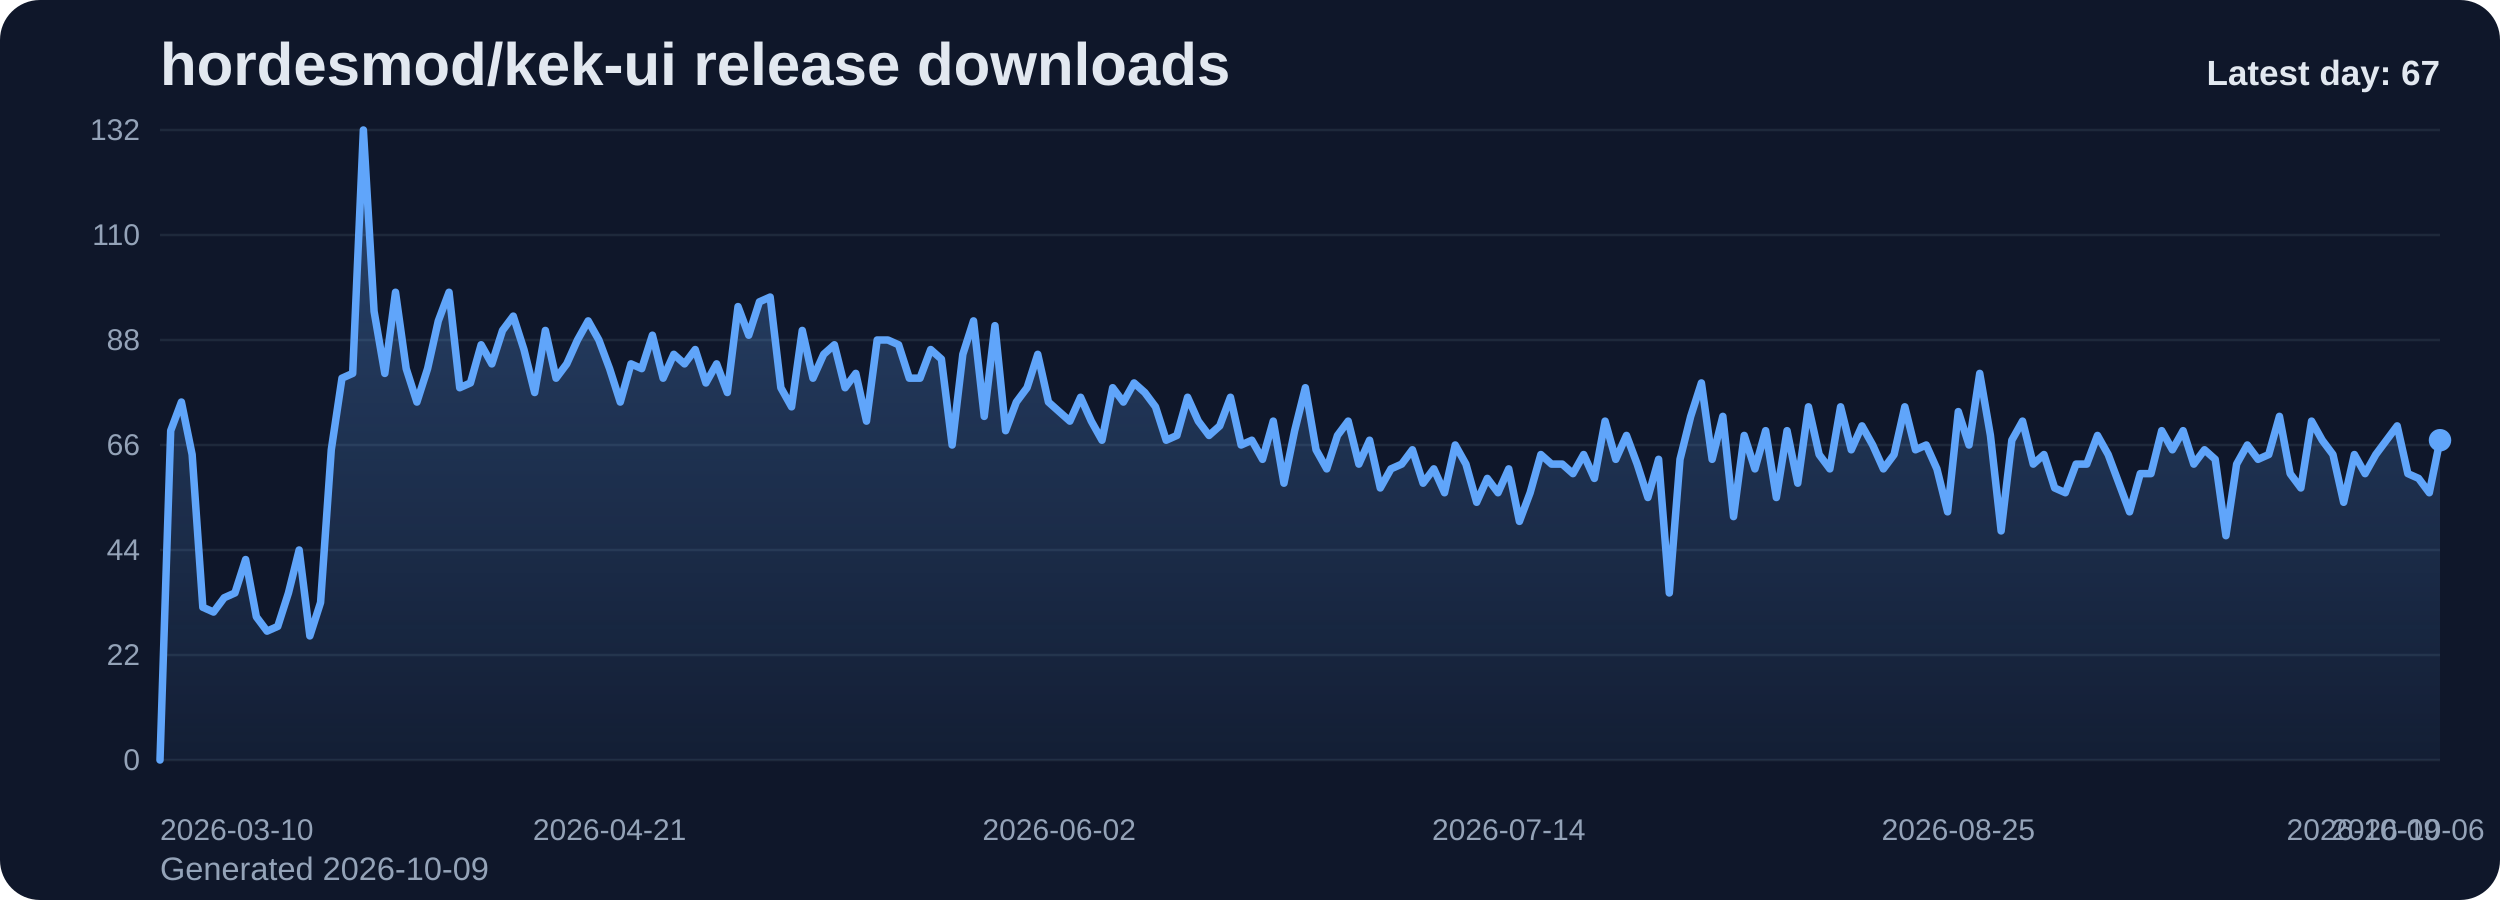
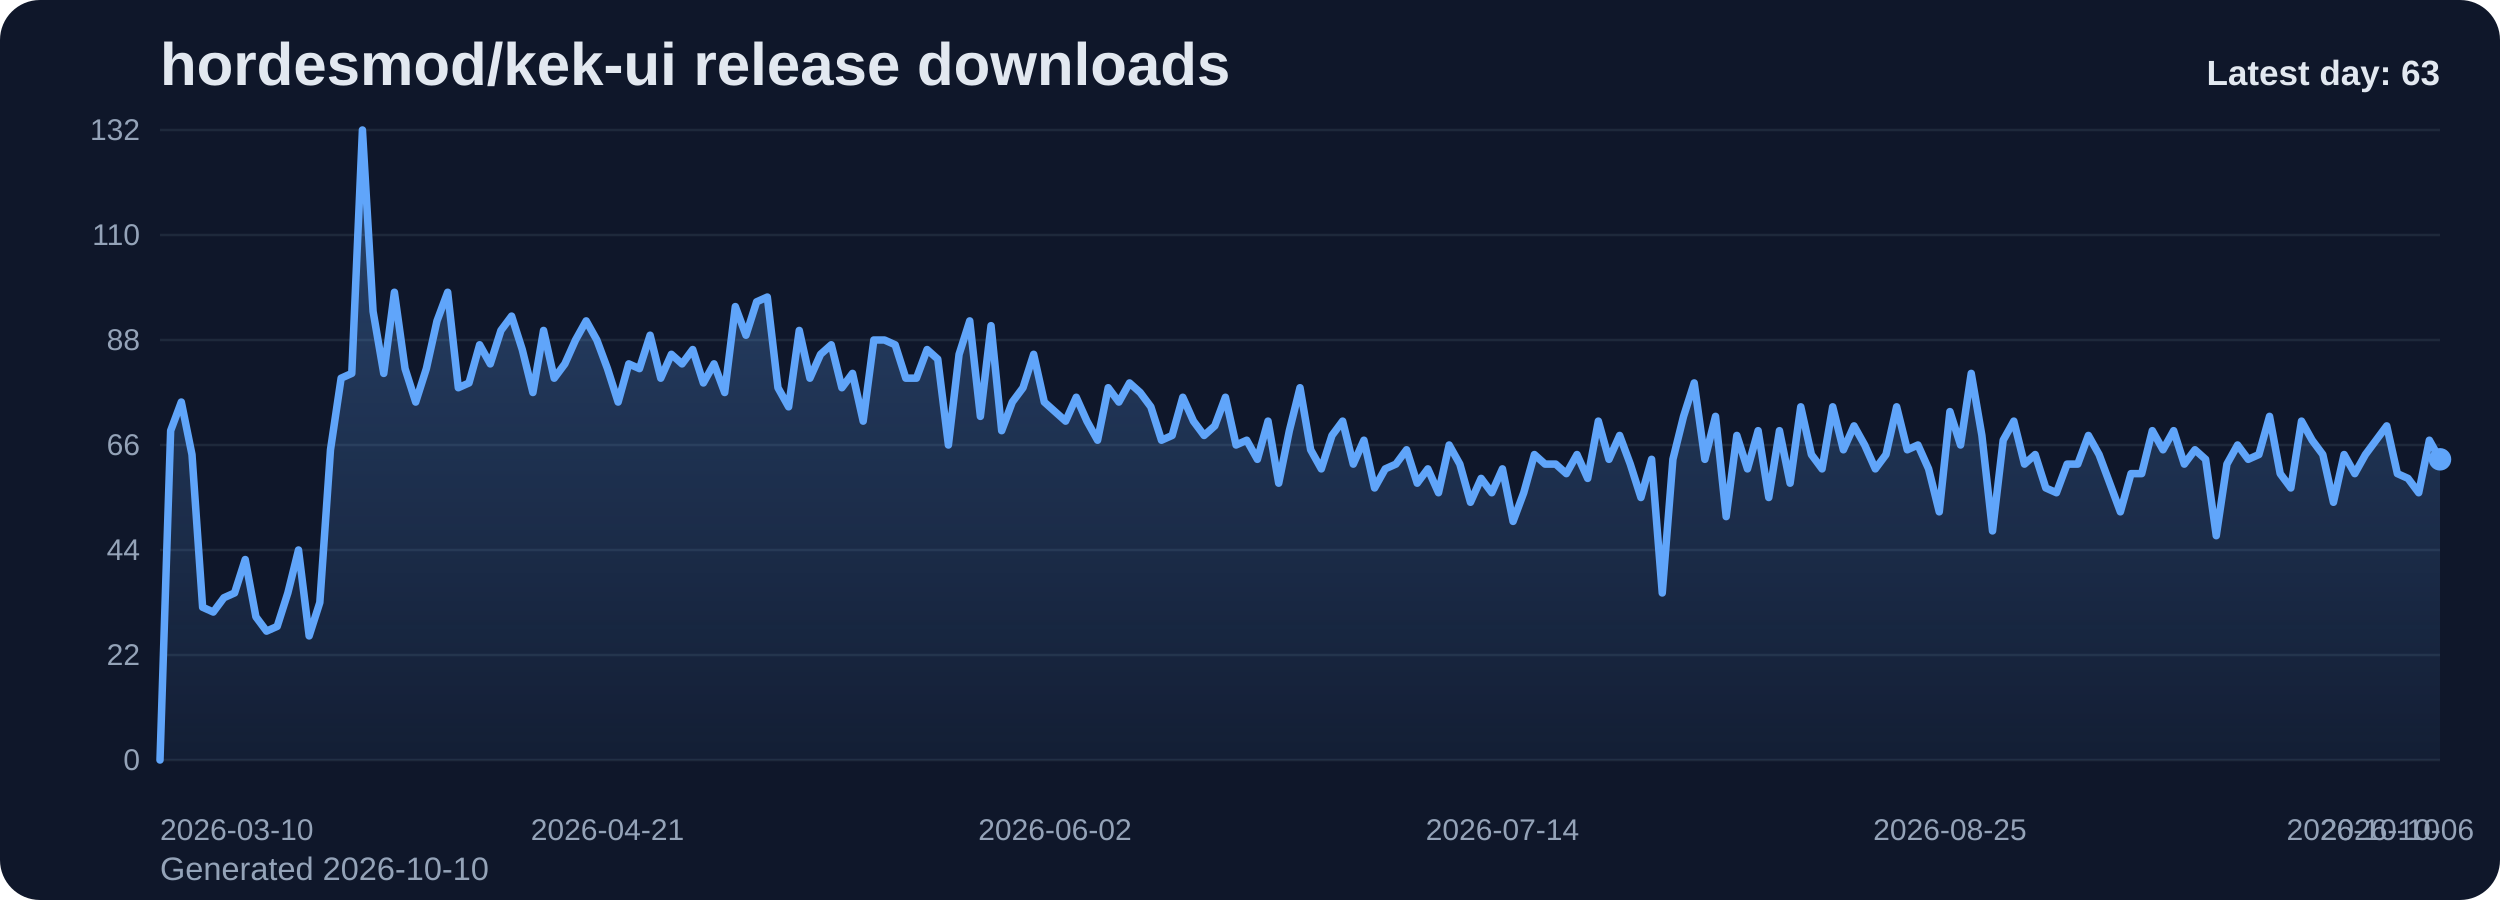
<svg xmlns="http://www.w3.org/2000/svg" viewBox="0 0 1000 360" role="img" aria-label="hordesmod/kek-ui release downloads chart">
  <defs>
    <linearGradient id="fill-daily-slate" x1="0" y1="0" x2="0" y2="1">
      <stop offset="0%" stop-color="#60a5fa" stop-opacity="0.32" />
      <stop offset="100%" stop-color="#60a5fa" stop-opacity="0.05" />
    </linearGradient>
    <style>
      .bg { fill: #0f172a; }
      .title { font: 700 24px Arial, sans-serif; fill: #e2e8f0; }
      .sub { font: 400 13px Arial, sans-serif; fill: #94a3b8; }
      .grid { stroke: #1e293b; stroke-width: 1; }
      .axis { font: 400 12px Arial, sans-serif; fill: #94a3b8; }
      .line { fill: none; stroke: #60a5fa; stroke-width: 3; stroke-linecap: round; stroke-linejoin: round; }
      .dot { fill: #60a5fa; }
      .value { font: 600 11px Arial, sans-serif; fill: #cbd5e1; }
      .latest { font: 700 14px Arial, sans-serif; fill: #e2e8f0; }
    </style>
  </defs>
  <rect class="bg" x="0" y="0" width="1000" height="360" rx="16" />
  <text class="title" x="64" y="34">hordesmod/kek-ui release downloads</text>
-   <text class="sub" x="64" y="352">Generated 2026-10-09</text>
+   <text class="sub" x="64" y="352">Generated 2026-10-10</text>
  <line x1="64" y1="52.00" x2="976" y2="52.00" class="grid" />
  <text x="56" y="56.00" text-anchor="end" class="axis">132</text>
  <line x1="64" y1="94.00" x2="976" y2="94.00" class="grid" />
  <text x="56" y="98.00" text-anchor="end" class="axis">110</text>
  <line x1="64" y1="136.00" x2="976" y2="136.00" class="grid" />
  <text x="56" y="140.00" text-anchor="end" class="axis">88</text>
  <line x1="64" y1="178.00" x2="976" y2="178.00" class="grid" />
  <text x="56" y="182.00" text-anchor="end" class="axis">66</text>
  <line x1="64" y1="220.00" x2="976" y2="220.00" class="grid" />
  <text x="56" y="224.00" text-anchor="end" class="axis">44</text>
  <line x1="64" y1="262.00" x2="976" y2="262.00" class="grid" />
  <text x="56" y="266.00" text-anchor="end" class="axis">22</text>
  <line x1="64" y1="304.00" x2="976" y2="304.00" class="grid" />
  <text x="56" y="308.00" text-anchor="end" class="axis">0</text>
-   <path d="M 64.00 304 L 64.00 304.00 L 68.28 172.27 L 72.56 160.82 L 76.85 181.82 L 81.13 242.91 L 85.41 244.82 L 89.69 239.09 L 93.97 237.18 L 98.25 223.82 L 102.54 246.73 L 106.82 252.45 L 111.10 250.55 L 115.38 237.18 L 119.66 220.00 L 123.94 254.36 L 128.23 241.00 L 132.51 179.91 L 136.79 151.27 L 141.07 149.36 L 145.35 52.00 L 149.63 124.55 L 153.92 149.36 L 158.20 116.91 L 162.48 147.45 L 166.76 160.82 L 171.04 147.45 L 175.32 128.36 L 179.61 116.91 L 183.89 155.09 L 188.17 153.18 L 192.45 137.91 L 196.73 145.55 L 201.01 132.18 L 205.30 126.45 L 209.58 139.82 L 213.86 157.00 L 218.14 132.18 L 222.42 151.27 L 226.70 145.55 L 230.99 136.00 L 235.27 128.36 L 239.55 136.00 L 243.83 147.45 L 248.11 160.82 L 252.39 145.55 L 256.68 147.45 L 260.96 134.09 L 265.24 151.27 L 269.52 141.73 L 273.80 145.55 L 278.08 139.82 L 282.37 153.18 L 286.65 145.55 L 290.93 157.00 L 295.21 122.64 L 299.49 134.09 L 303.77 120.73 L 308.06 118.82 L 312.34 155.09 L 316.62 162.73 L 320.90 132.18 L 325.18 151.27 L 329.46 141.73 L 333.75 137.91 L 338.03 155.09 L 342.31 149.36 L 346.59 168.45 L 350.87 136.00 L 355.15 136.00 L 359.44 137.91 L 363.72 151.27 L 368.00 151.27 L 372.28 139.82 L 376.56 143.64 L 380.85 178.00 L 385.13 141.73 L 389.41 128.36 L 393.69 166.55 L 397.97 130.27 L 402.25 172.27 L 406.54 160.82 L 410.82 155.09 L 415.10 141.73 L 419.38 160.82 L 423.66 164.64 L 427.94 168.45 L 432.23 158.91 L 436.51 168.45 L 440.79 176.09 L 445.07 155.09 L 449.35 160.82 L 453.63 153.18 L 457.92 157.00 L 462.20 162.73 L 466.48 176.09 L 470.76 174.18 L 475.04 158.91 L 479.32 168.45 L 483.61 174.18 L 487.89 170.36 L 492.17 158.91 L 496.45 178.00 L 500.73 176.09 L 505.01 183.73 L 509.30 168.45 L 513.58 193.27 L 517.86 172.27 L 522.14 155.09 L 526.42 179.91 L 530.70 187.55 L 534.99 174.18 L 539.27 168.45 L 543.55 185.64 L 547.83 176.09 L 552.11 195.18 L 556.39 187.55 L 560.68 185.64 L 564.96 179.91 L 569.24 193.27 L 573.52 187.55 L 577.80 197.09 L 582.08 178.00 L 586.37 185.64 L 590.65 200.91 L 594.93 191.36 L 599.21 197.09 L 603.49 187.55 L 607.77 208.55 L 612.06 197.09 L 616.34 181.82 L 620.62 185.64 L 624.90 185.64 L 629.18 189.45 L 633.46 181.82 L 637.75 191.36 L 642.03 168.45 L 646.31 183.73 L 650.59 174.18 L 654.87 185.64 L 659.15 199.00 L 663.44 183.73 L 667.72 237.18 L 672.00 183.73 L 676.28 166.55 L 680.56 153.18 L 684.85 183.73 L 689.13 166.55 L 693.41 206.64 L 697.69 174.18 L 701.97 187.55 L 706.25 172.27 L 710.54 199.00 L 714.82 172.27 L 719.10 193.27 L 723.38 162.73 L 727.66 181.82 L 731.94 187.55 L 736.23 162.73 L 740.51 179.91 L 744.79 170.36 L 749.07 178.00 L 753.35 187.55 L 757.63 181.82 L 761.92 162.73 L 766.20 179.91 L 770.48 178.00 L 774.76 187.55 L 779.04 204.73 L 783.32 164.64 L 787.61 178.00 L 791.89 149.36 L 796.17 174.18 L 800.45 212.36 L 804.73 176.09 L 809.01 168.45 L 813.30 185.64 L 817.58 181.82 L 821.86 195.18 L 826.14 197.09 L 830.42 185.64 L 834.70 185.64 L 838.99 174.18 L 843.27 181.82 L 847.55 193.27 L 851.83 204.73 L 856.11 189.45 L 860.39 189.45 L 864.68 172.27 L 868.96 179.91 L 873.24 172.27 L 877.52 185.64 L 881.80 179.91 L 886.08 183.73 L 890.37 214.27 L 894.65 185.64 L 898.93 178.00 L 903.21 183.73 L 907.49 181.82 L 911.77 166.55 L 916.06 189.45 L 920.34 195.18 L 924.62 168.45 L 928.90 176.09 L 933.18 181.82 L 937.46 200.91 L 941.75 181.82 L 946.03 189.45 L 950.31 181.82 L 954.59 176.09 L 958.87 170.36 L 963.15 189.45 L 967.44 191.36 L 971.72 197.09 L 976.00 176.09 L 976.00 304 Z" fill="url(#fill-daily-slate)" />
-   <polyline class="line" points="64.00,304.00 68.28,172.27 72.56,160.82 76.85,181.82 81.13,242.91 85.41,244.82 89.69,239.09 93.97,237.18 98.25,223.82 102.54,246.73 106.82,252.45 111.10,250.55 115.38,237.18 119.66,220.00 123.94,254.36 128.23,241.00 132.51,179.91 136.79,151.27 141.07,149.36 145.35,52.00 149.63,124.55 153.92,149.36 158.20,116.91 162.48,147.45 166.76,160.82 171.04,147.45 175.32,128.36 179.61,116.91 183.89,155.09 188.17,153.18 192.45,137.91 196.73,145.55 201.01,132.18 205.30,126.45 209.58,139.82 213.86,157.00 218.14,132.18 222.42,151.27 226.70,145.55 230.99,136.00 235.27,128.36 239.55,136.00 243.83,147.45 248.11,160.82 252.39,145.55 256.68,147.45 260.96,134.09 265.24,151.27 269.52,141.73 273.80,145.55 278.08,139.82 282.37,153.18 286.65,145.55 290.93,157.00 295.21,122.64 299.49,134.09 303.77,120.73 308.06,118.82 312.34,155.09 316.62,162.73 320.90,132.18 325.18,151.27 329.46,141.73 333.75,137.91 338.03,155.09 342.31,149.36 346.59,168.45 350.87,136.00 355.15,136.00 359.44,137.91 363.72,151.27 368.00,151.27 372.28,139.82 376.56,143.64 380.85,178.00 385.13,141.73 389.41,128.36 393.69,166.55 397.97,130.27 402.25,172.27 406.54,160.82 410.82,155.09 415.10,141.73 419.38,160.82 423.66,164.64 427.94,168.45 432.23,158.91 436.51,168.45 440.79,176.09 445.07,155.09 449.35,160.82 453.63,153.18 457.92,157.00 462.20,162.73 466.48,176.09 470.76,174.18 475.04,158.91 479.32,168.45 483.61,174.18 487.89,170.36 492.17,158.91 496.45,178.00 500.73,176.09 505.01,183.73 509.30,168.45 513.58,193.27 517.86,172.27 522.14,155.09 526.42,179.91 530.70,187.55 534.99,174.18 539.27,168.45 543.55,185.64 547.83,176.09 552.11,195.18 556.39,187.55 560.68,185.64 564.96,179.91 569.24,193.27 573.52,187.55 577.80,197.09 582.08,178.00 586.37,185.64 590.65,200.91 594.93,191.36 599.21,197.09 603.49,187.55 607.77,208.55 612.06,197.09 616.34,181.82 620.62,185.64 624.90,185.64 629.18,189.45 633.46,181.82 637.75,191.36 642.03,168.45 646.31,183.73 650.59,174.18 654.87,185.64 659.15,199.00 663.44,183.73 667.72,237.18 672.00,183.73 676.28,166.55 680.56,153.18 684.85,183.73 689.13,166.55 693.41,206.64 697.69,174.18 701.97,187.55 706.25,172.27 710.54,199.00 714.82,172.27 719.10,193.27 723.38,162.73 727.66,181.82 731.94,187.55 736.23,162.73 740.51,179.91 744.79,170.36 749.07,178.00 753.35,187.55 757.63,181.82 761.92,162.73 766.20,179.91 770.48,178.00 774.76,187.55 779.04,204.73 783.32,164.64 787.61,178.00 791.89,149.36 796.17,174.18 800.45,212.36 804.73,176.09 809.01,168.45 813.30,185.64 817.58,181.82 821.86,195.18 826.14,197.09 830.42,185.64 834.70,185.64 838.99,174.18 843.27,181.82 847.55,193.27 851.83,204.73 856.11,189.45 860.39,189.45 864.68,172.27 868.96,179.91 873.24,172.27 877.52,185.64 881.80,179.91 886.08,183.73 890.37,214.27 894.65,185.64 898.93,178.00 903.21,183.73 907.49,181.82 911.77,166.55 916.06,189.45 920.34,195.18 924.62,168.45 928.90,176.09 933.18,181.82 937.46,200.91 941.75,181.82 946.03,189.45 950.31,181.82 954.59,176.09 958.87,170.36 963.15,189.45 967.44,191.36 971.72,197.09 976.00,176.09" />
-   <circle class="dot" cx="976.00" cy="176.09" r="4.5" />
+   <path d="M 64.00 304 L 64.00 304.00 L 68.26 172.27 L 72.52 160.82 L 76.79 181.82 L 81.05 242.91 L 85.31 244.82 L 89.57 239.09 L 93.83 237.18 L 98.09 223.82 L 102.36 246.73 L 106.62 252.45 L 110.88 250.55 L 115.14 237.18 L 119.40 220.00 L 123.66 254.36 L 127.93 241.00 L 132.19 179.91 L 136.45 151.27 L 140.71 149.36 L 144.97 52.00 L 149.23 124.55 L 153.50 149.36 L 157.76 116.91 L 162.02 147.45 L 166.28 160.82 L 170.54 147.45 L 174.80 128.36 L 179.07 116.91 L 183.33 155.09 L 187.59 153.18 L 191.85 137.91 L 196.11 145.55 L 200.37 132.18 L 204.64 126.45 L 208.90 139.82 L 213.16 157.00 L 217.42 132.18 L 221.68 151.27 L 225.94 145.55 L 230.21 136.00 L 234.47 128.36 L 238.73 136.00 L 242.99 147.45 L 247.25 160.82 L 251.51 145.55 L 255.78 147.45 L 260.04 134.09 L 264.30 151.27 L 268.56 141.73 L 272.82 145.55 L 277.08 139.82 L 281.35 153.18 L 285.61 145.55 L 289.87 157.00 L 294.13 122.64 L 298.39 134.09 L 302.65 120.73 L 306.92 118.82 L 311.18 155.09 L 315.44 162.73 L 319.70 132.18 L 323.96 151.27 L 328.22 141.73 L 332.49 137.91 L 336.75 155.09 L 341.01 149.36 L 345.27 168.45 L 349.53 136.00 L 353.79 136.00 L 358.06 137.91 L 362.32 151.27 L 366.58 151.27 L 370.84 139.82 L 375.10 143.64 L 379.36 178.00 L 383.63 141.73 L 387.89 128.36 L 392.15 166.55 L 396.41 130.27 L 400.67 172.27 L 404.93 160.82 L 409.20 155.09 L 413.46 141.73 L 417.72 160.82 L 421.98 164.64 L 426.24 168.45 L 430.50 158.91 L 434.77 168.45 L 439.03 176.09 L 443.29 155.09 L 447.55 160.82 L 451.81 153.18 L 456.07 157.00 L 460.34 162.73 L 464.60 176.09 L 468.86 174.18 L 473.12 158.91 L 477.38 168.45 L 481.64 174.18 L 485.91 170.36 L 490.17 158.91 L 494.43 178.00 L 498.69 176.09 L 502.95 183.73 L 507.21 168.45 L 511.48 193.27 L 515.74 172.27 L 520.00 155.09 L 524.26 179.91 L 528.52 187.55 L 532.79 174.18 L 537.05 168.45 L 541.31 185.64 L 545.57 176.09 L 549.83 195.18 L 554.09 187.55 L 558.36 185.64 L 562.62 179.91 L 566.88 193.27 L 571.14 187.55 L 575.40 197.09 L 579.66 178.00 L 583.93 185.64 L 588.19 200.91 L 592.45 191.36 L 596.71 197.09 L 600.97 187.55 L 605.23 208.55 L 609.50 197.09 L 613.76 181.82 L 618.02 185.64 L 622.28 185.64 L 626.54 189.45 L 630.80 181.82 L 635.07 191.36 L 639.33 168.45 L 643.59 183.73 L 647.85 174.18 L 652.11 185.64 L 656.37 199.00 L 660.64 183.73 L 664.90 237.18 L 669.16 183.73 L 673.42 166.55 L 677.68 153.18 L 681.94 183.73 L 686.21 166.55 L 690.47 206.64 L 694.73 174.18 L 698.99 187.55 L 703.25 172.27 L 707.51 199.00 L 711.78 172.27 L 716.04 193.27 L 720.30 162.73 L 724.56 181.82 L 728.82 187.55 L 733.08 162.73 L 737.35 179.91 L 741.61 170.36 L 745.87 178.00 L 750.13 187.55 L 754.39 181.82 L 758.65 162.73 L 762.92 179.91 L 767.18 178.00 L 771.44 187.55 L 775.70 204.73 L 779.96 164.64 L 784.22 178.00 L 788.49 149.36 L 792.75 174.18 L 797.01 212.36 L 801.27 176.09 L 805.53 168.45 L 809.79 185.64 L 814.06 181.82 L 818.32 195.18 L 822.58 197.09 L 826.84 185.64 L 831.10 185.64 L 835.36 174.18 L 839.63 181.82 L 843.89 193.27 L 848.15 204.73 L 852.41 189.45 L 856.67 189.45 L 860.93 172.27 L 865.20 179.91 L 869.46 172.27 L 873.72 185.64 L 877.98 179.91 L 882.24 183.73 L 886.50 214.27 L 890.77 185.64 L 895.03 178.00 L 899.29 183.73 L 903.55 181.82 L 907.81 166.55 L 912.07 189.45 L 916.34 195.18 L 920.60 168.45 L 924.86 176.09 L 929.12 181.82 L 933.38 200.91 L 937.64 181.82 L 941.91 189.45 L 946.17 181.82 L 950.43 176.09 L 954.69 170.36 L 958.95 189.45 L 963.21 191.36 L 967.48 197.09 L 971.74 176.09 L 976.00 183.73 L 976.00 304 Z" fill="url(#fill-daily-slate)" />
+   <polyline class="line" points="64.00,304.00 68.26,172.27 72.52,160.82 76.79,181.82 81.05,242.91 85.31,244.82 89.57,239.09 93.83,237.18 98.09,223.82 102.36,246.73 106.62,252.45 110.88,250.55 115.14,237.18 119.40,220.00 123.66,254.36 127.93,241.00 132.19,179.91 136.45,151.27 140.71,149.36 144.97,52.00 149.23,124.55 153.50,149.36 157.76,116.91 162.02,147.45 166.28,160.82 170.54,147.45 174.80,128.36 179.07,116.91 183.33,155.09 187.59,153.18 191.85,137.91 196.11,145.55 200.37,132.18 204.64,126.45 208.90,139.82 213.16,157.00 217.42,132.18 221.68,151.27 225.94,145.55 230.21,136.00 234.47,128.36 238.73,136.00 242.99,147.45 247.25,160.82 251.51,145.55 255.78,147.45 260.04,134.09 264.30,151.27 268.56,141.73 272.82,145.55 277.08,139.82 281.35,153.18 285.61,145.55 289.87,157.00 294.13,122.64 298.39,134.09 302.65,120.73 306.92,118.82 311.18,155.09 315.44,162.73 319.70,132.18 323.96,151.27 328.22,141.73 332.49,137.91 336.75,155.09 341.01,149.36 345.27,168.45 349.53,136.00 353.79,136.00 358.06,137.91 362.32,151.27 366.58,151.27 370.84,139.82 375.10,143.64 379.36,178.00 383.63,141.73 387.89,128.36 392.15,166.55 396.41,130.27 400.67,172.27 404.93,160.82 409.20,155.09 413.46,141.73 417.72,160.82 421.98,164.64 426.24,168.45 430.50,158.91 434.77,168.45 439.03,176.09 443.29,155.09 447.55,160.82 451.81,153.18 456.07,157.00 460.34,162.73 464.60,176.09 468.86,174.18 473.12,158.91 477.38,168.45 481.64,174.18 485.91,170.36 490.17,158.91 494.43,178.00 498.69,176.09 502.95,183.73 507.21,168.45 511.48,193.27 515.74,172.27 520.00,155.09 524.26,179.91 528.52,187.55 532.79,174.18 537.05,168.45 541.31,185.64 545.57,176.09 549.83,195.18 554.09,187.55 558.36,185.64 562.62,179.91 566.88,193.27 571.14,187.55 575.40,197.09 579.66,178.00 583.93,185.64 588.19,200.91 592.45,191.36 596.71,197.09 600.97,187.55 605.23,208.55 609.50,197.09 613.76,181.82 618.02,185.64 622.28,185.64 626.54,189.45 630.80,181.82 635.07,191.36 639.33,168.45 643.59,183.73 647.85,174.18 652.11,185.64 656.37,199.00 660.64,183.73 664.90,237.18 669.16,183.73 673.42,166.55 677.68,153.18 681.94,183.73 686.21,166.55 690.47,206.64 694.73,174.18 698.99,187.55 703.25,172.27 707.51,199.00 711.78,172.27 716.04,193.27 720.30,162.73 724.56,181.82 728.82,187.55 733.08,162.73 737.35,179.91 741.61,170.36 745.87,178.00 750.13,187.55 754.39,181.82 758.65,162.73 762.92,179.91 767.18,178.00 771.44,187.55 775.70,204.73 779.96,164.64 784.22,178.00 788.49,149.36 792.75,174.18 797.01,212.36 801.27,176.09 805.53,168.45 809.79,185.64 814.06,181.82 818.32,195.18 822.58,197.09 826.84,185.64 831.10,185.64 835.36,174.18 839.63,181.82 843.89,193.27 848.15,204.73 852.41,189.45 856.67,189.45 860.93,172.27 865.20,179.91 869.46,172.27 873.72,185.64 877.98,179.91 882.24,183.73 886.50,214.27 890.77,185.64 895.03,178.00 899.29,183.73 903.55,181.82 907.81,166.55 912.07,189.45 916.34,195.18 920.60,168.45 924.86,176.09 929.12,181.82 933.38,200.91 937.64,181.82 941.91,189.45 946.17,181.82 950.43,176.09 954.69,170.36 958.95,189.45 963.21,191.36 967.48,197.09 971.74,176.09 976.00,183.73" />
+   <circle class="dot" cx="976.00" cy="183.73" r="4.5" />
  <text class="axis" x="64.00" y="336" text-anchor="start">2026-03-10</text>
-   <text class="axis" x="243.83" y="336" text-anchor="middle">2026-04-21</text>
-   <text class="axis" x="423.66" y="336" text-anchor="middle">2026-06-02</text>
-   <text class="axis" x="603.49" y="336" text-anchor="middle">2026-07-14</text>
-   <text class="axis" x="783.32" y="336" text-anchor="middle">2026-08-25</text>
-   <text class="axis" x="963.15" y="336" text-anchor="middle">2026-10-06</text>
-   <text class="axis" x="976.00" y="336" text-anchor="end">2026-10-09</text>
-   <text class="latest" x="976" y="34" text-anchor="end">Latest day: 67</text>
+   <text class="axis" x="242.99" y="336" text-anchor="middle">2026-04-21</text>
+   <text class="axis" x="421.98" y="336" text-anchor="middle">2026-06-02</text>
+   <text class="axis" x="600.97" y="336" text-anchor="middle">2026-07-14</text>
+   <text class="axis" x="779.96" y="336" text-anchor="middle">2026-08-25</text>
+   <text class="axis" x="958.95" y="336" text-anchor="middle">2026-10-06</text>
+   <text class="axis" x="976.00" y="336" text-anchor="end">2026-10-10</text>
+   <text class="latest" x="976" y="34" text-anchor="end">Latest day: 63</text>
</svg>
